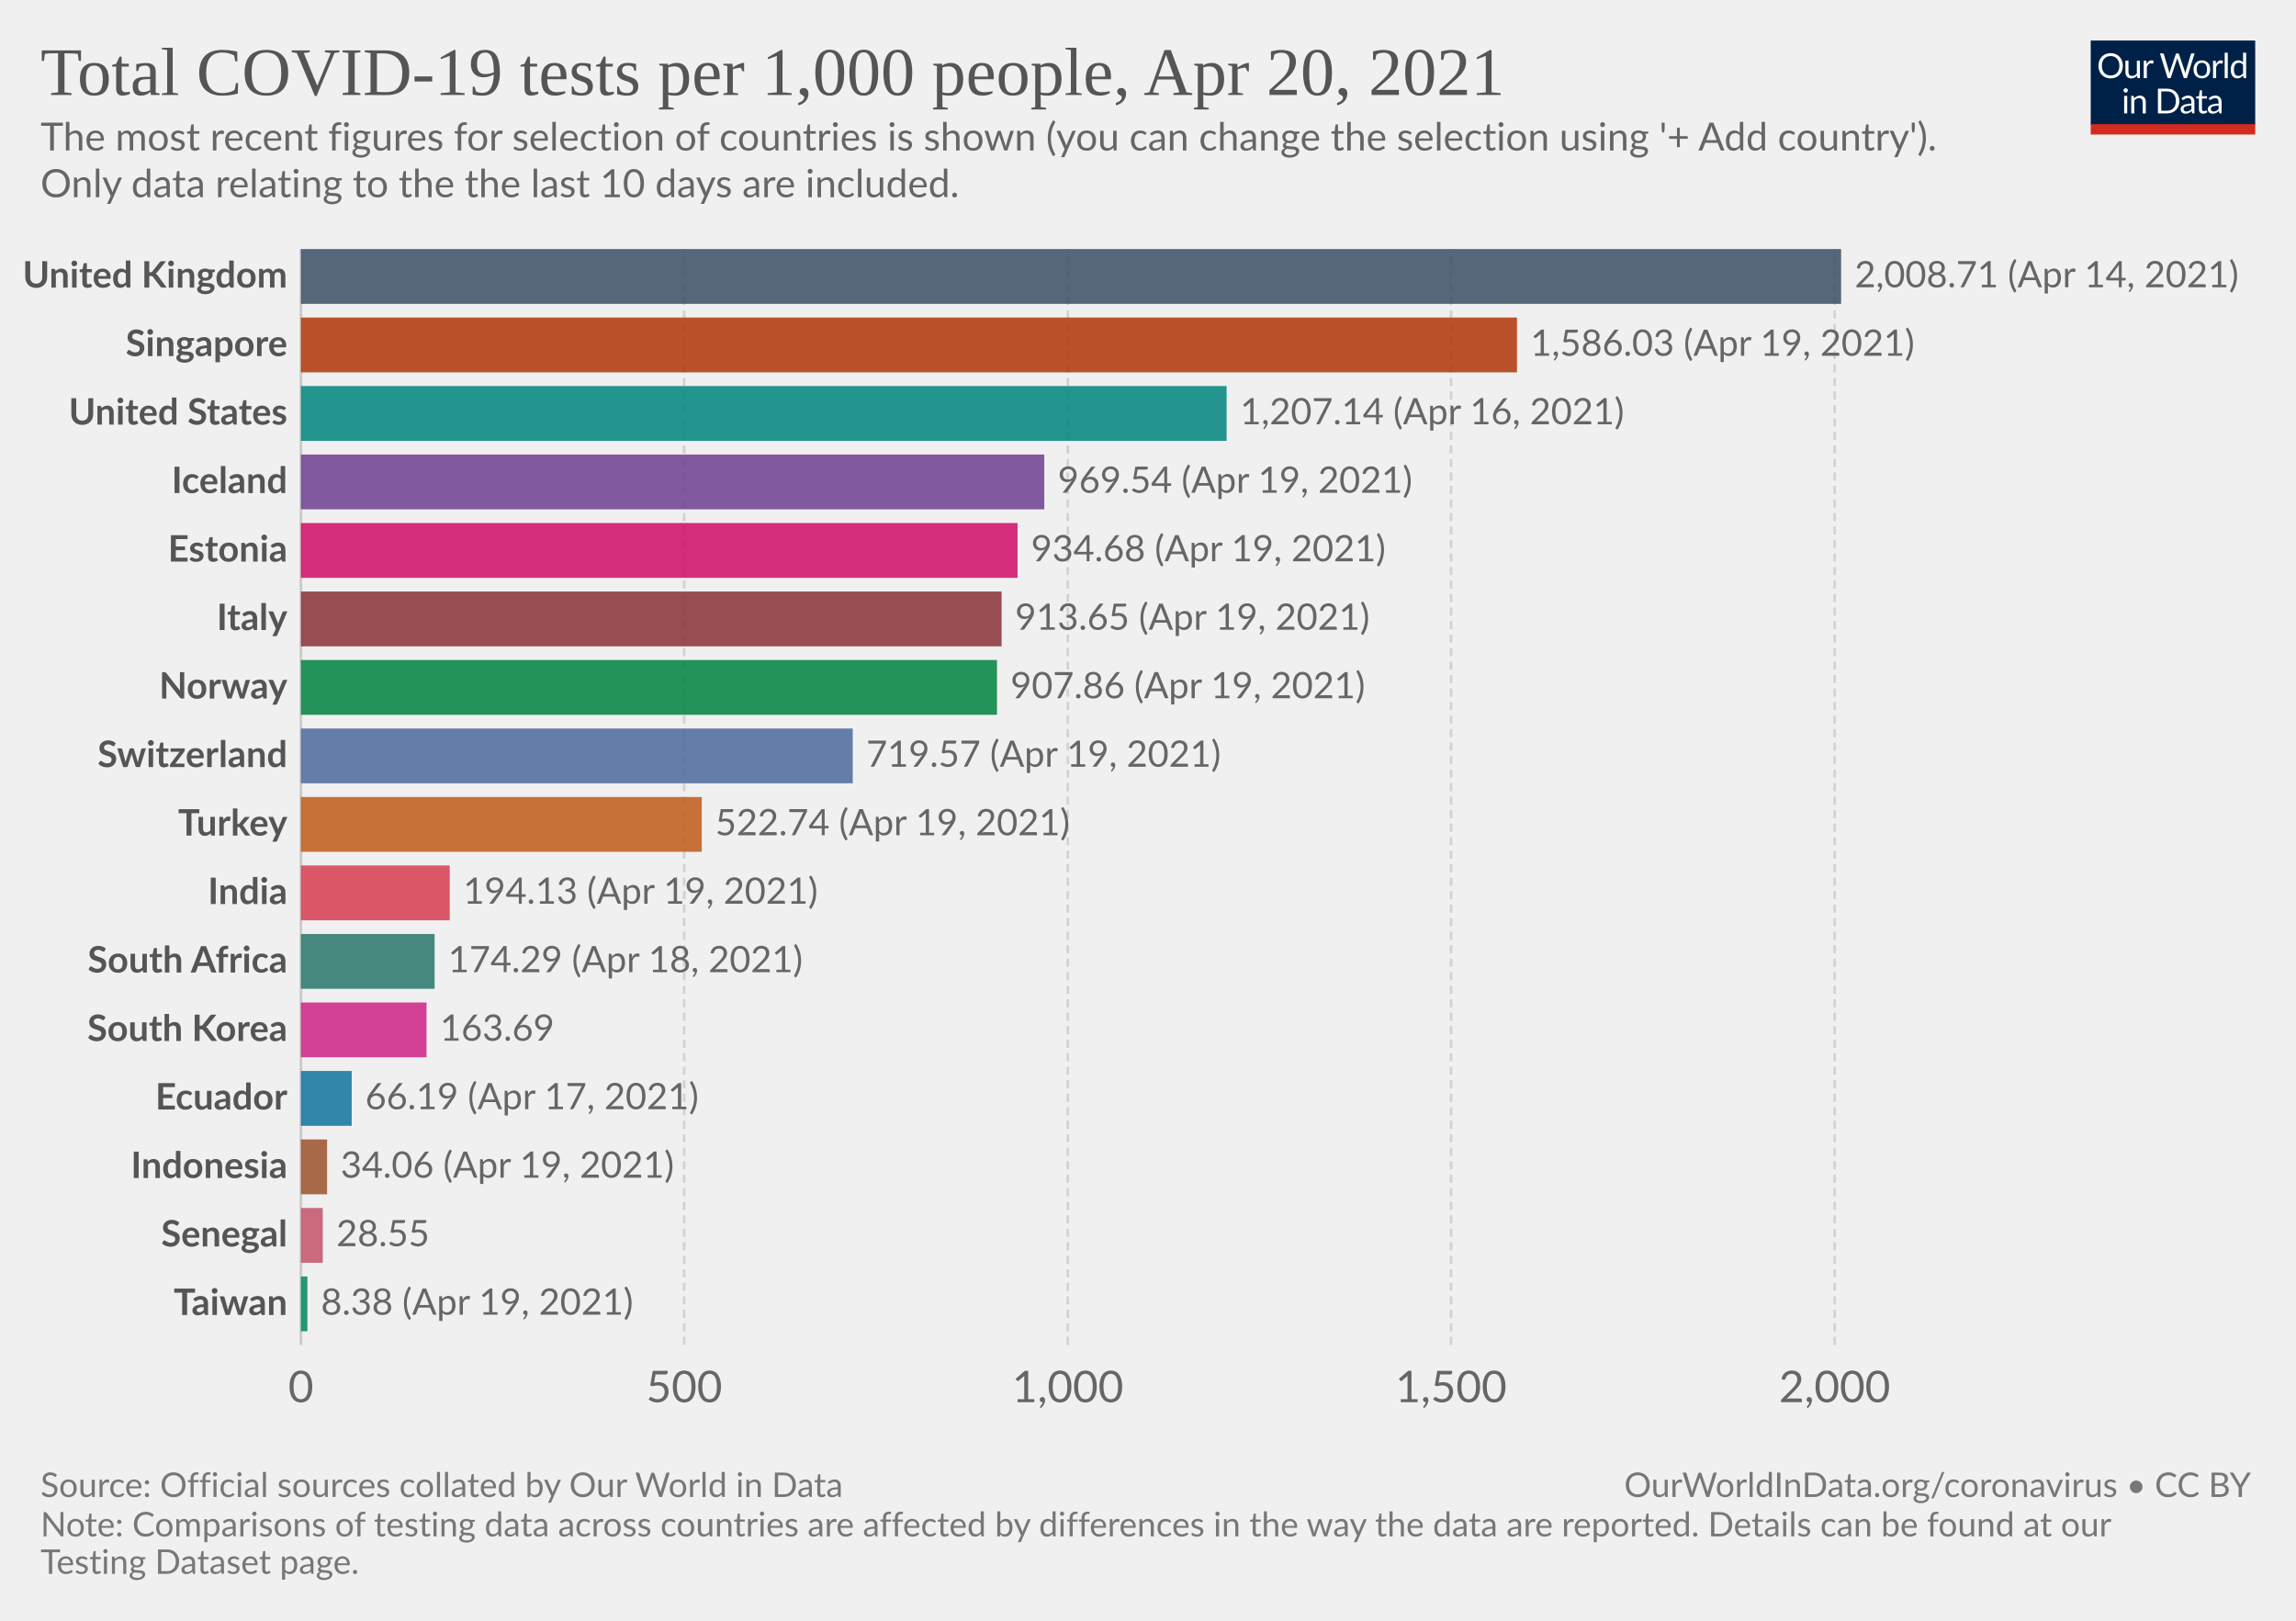
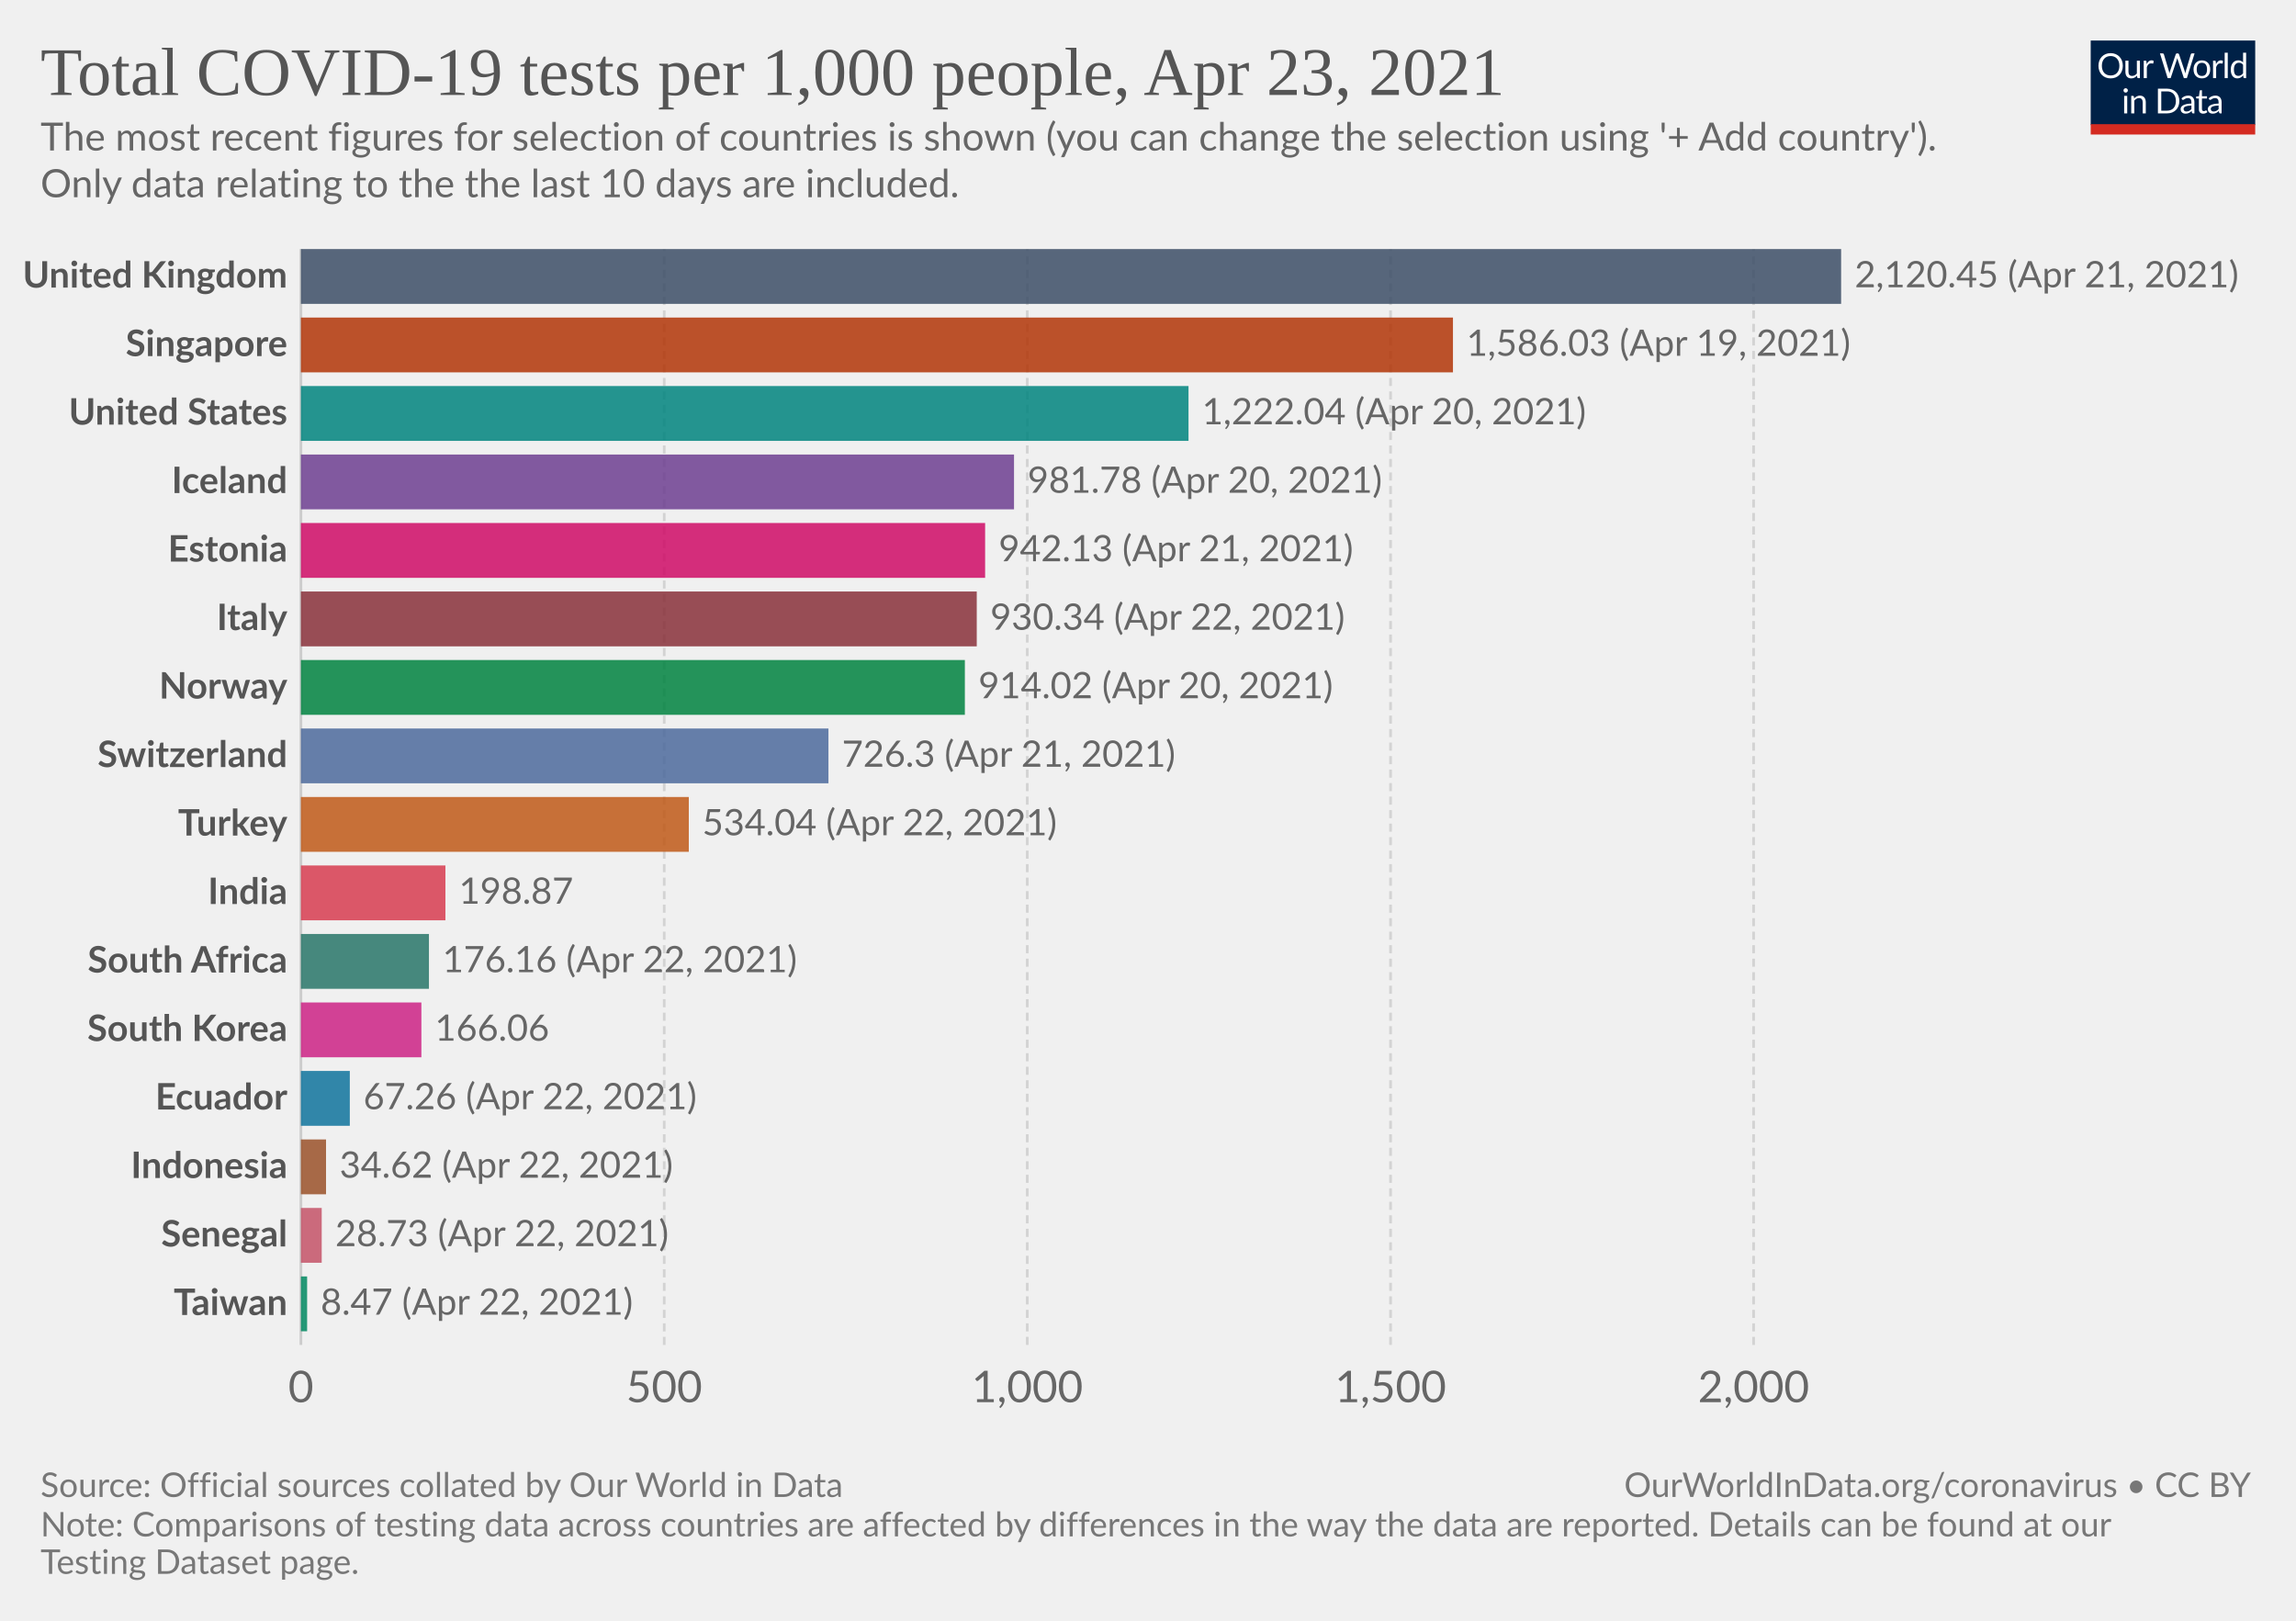
<svg xmlns="http://www.w3.org/2000/svg" version="1.1" style="background-color:#fff;-webkit-font-smoothing:antialiased" width="850" height="600" viewBox="0 0 850 600" font-family="Lato,'Helvetica Neue',Helvetica,Arial,sans-serif" font-size="18" text-rendering="optimizeLegibility">
  <g class="HeaderView">
    <g transform="matrix(.29 0 0 .29 774 15)">
      <svg className="owidLog" width="210" height="120" viewBox="0 0 210 120" fill="none">
        <g clip-path="url(#clip0)">
          <path d="M0 0h210v107.89H0V0z" fill="#002147" />
          <path d="M40.98 32.25c0 2.36-.38 4.53-1.12 6.51a14.26 14.26 0 01-8.1 8.4c-1.9.78-4.02 1.17-6.34 1.17a16.6 16.6 0 01-6.33-1.17 14.31 14.31 0 01-8.08-8.4 18.29 18.29 0 01-1.12-6.51c0-2.36.38-4.53 1.12-6.5.75-1.97 1.8-3.67 3.17-5.1a14.32 14.32 0 014.9-3.34c1.92-.8 4.03-1.19 6.34-1.19 2.32 0 4.43.4 6.34 1.19 1.92.8 3.56 1.9 4.93 3.34a14.87 14.87 0 013.17 5.1 18.1 18.1 0 011.12 6.5zm-4.38 0c0-1.94-.26-3.68-.8-5.22a10.91 10.91 0 00-2.24-3.89 9.68 9.68 0 00-3.52-2.46 11.95 11.95 0 00-4.62-.86c-1.68 0-3.21.28-4.6.86a9.88 9.88 0 00-3.54 2.46 10.91 10.91 0 00-2.24 3.9c-.53 1.53-.8 3.27-.8 5.2 0 1.94.27 3.68.8 5.22a11.17 11.17 0 002.24 3.9 10.01 10.01 0 003.55 2.44c1.38.56 2.9.83 4.6.83s3.24-.27 4.61-.83a9.8 9.8 0 003.52-2.44 11.17 11.17 0 002.25-3.9c.53-1.54.8-3.28.8-5.21zm26.22-6.54V48H60.5c-.56 0-.9-.27-1.05-.81l-.31-2.4a12.45 12.45 0 01-3.26 2.6c-1.2.64-2.58.96-4.13.96-1.22 0-2.3-.2-3.24-.6a6.52 6.52 0 01-2.33-1.7 7.37 7.37 0 01-1.43-2.67c-.3-1.04-.46-2.2-.46-3.45V25.7h3.91v14.22c0 1.68.38 2.99 1.15 3.91.77.93 1.96 1.39 3.54 1.39 1.16 0 2.24-.27 3.23-.82a10.42 10.42 0 002.8-2.28V25.7h3.91zm8.61 4.47a9.94 9.94 0 012.6-3.56 5.64 5.64 0 013.76-1.3c.47 0 .92.05 1.34.15.44.1.83.27 1.17.49l-.3 2.92c-.09.37-.3.55-.66.55-.2 0-.5-.04-.9-.13a6.21 6.21 0 00-3.24.18 4.23 4.23 0 00-1.47.92c-.42.4-.81.9-1.17 1.5-.33.58-.64 1.26-.92 2.02V48H67.7V25.71h2.25c.42 0 .72.08.88.25.16.16.27.44.33.83l.26 3.39zm61.16-13.7L122.75 48h-3.82l-7.99-24.05a21.95 21.95 0 01-.42-1.58 38.36 38.36 0 01-.44 1.58L102.05 48h-3.83L88.4 16.47h3.54c.38 0 .7.1.95.29.26.2.43.43.5.73l6.52 21.9.28 1.28.29 1.46.3-1.46.38-1.27 7.41-21.91c.1-.25.26-.48.51-.69.27-.22.58-.33.95-.33h1.23c.38 0 .69.1.92.29a1.77 1.77 0 01.53.73l7.4 21.9a28.4 28.4 0 01.68 2.62 29.52 29.52 0 01.52-2.61l6.54-21.91a1.31 1.31 0 01.48-.7c.27-.21.58-.32.95-.32h3.32zm9.35 8.88c1.63 0 3.1.27 4.4.82a9.43 9.43 0 015.46 5.94c.5 1.4.74 2.98.74 4.73 0 1.76-.25 3.34-.74 4.75a9.43 9.43 0 01-5.46 5.92c-1.3.52-2.77.79-4.4.79-1.64 0-3.12-.27-4.44-.8a9.42 9.42 0 01-3.35-2.3c-.92-1-1.63-2.2-2.13-3.61-.49-1.41-.73-3-.73-4.75s.24-3.33.73-4.73c.5-1.43 1.2-2.64 2.13-3.63a9.4 9.4 0 013.35-2.31c1.32-.55 2.8-.82 4.44-.82zm0 19.89c2.2 0 3.84-.73 4.93-2.2 1.08-1.48 1.63-3.54 1.63-6.18 0-2.66-.55-4.72-1.63-6.2-1.09-1.49-2.73-2.23-4.93-2.23-1.12 0-2.09.2-2.93.57a5.71 5.71 0 00-2.06 1.65 7.5 7.5 0 00-1.24 2.67c-.26 1.04-.4 2.22-.4 3.54 0 2.64.55 4.7 1.64 6.18 1.1 1.47 2.76 2.2 4.99 2.2zm17.97-15.07a9.94 9.94 0 012.6-3.56 5.64 5.64 0 013.76-1.3c.47 0 .91.05 1.34.15.44.1.83.27 1.16.49l-.28 2.92c-.09.37-.31.55-.66.55-.2 0-.5-.04-.9-.13a6.2 6.2 0 00-3.24.18 4.23 4.23 0 00-1.47.92c-.43.4-.82.9-1.17 1.5a13.1 13.1 0 00-.92 2.02V48h-3.94V25.71h2.24c.43 0 .72.08.88.25.17.16.28.44.33.83l.27 3.39zm15.04-14.59V48h-3.92V15.6h3.92zm19.55 15.43a6.22 6.22 0 00-2.38-2.05 6.7 6.7 0 00-2.86-.6c-2.07 0-3.66.75-4.77 2.23-1.12 1.48-1.68 3.6-1.68 6.33 0 1.46.13 2.7.38 3.74a7.29 7.29 0 001.1 2.56 4.35 4.35 0 001.78 1.45c.7.3 1.5.46 2.4.46 1.29 0 2.41-.3 3.36-.88a9.6 9.6 0 002.67-2.49V31.02zm3.91-15.43V48h-2.33c-.56 0-.9-.27-1.06-.81l-.35-2.71a12.13 12.13 0 01-3.25 2.77 8.28 8.28 0 01-4.23 1.06 7.31 7.31 0 01-6.14-2.9c-.73-.96-1.3-2.15-1.69-3.57a18.35 18.35 0 01.07-9.48 11.29 11.29 0 011.89-3.7 8.7 8.7 0 017.06-3.34 7.96 7.96 0 016.12 2.62V15.59h3.91zM46.61 70.71V93H42.7V70.71h3.91zm.84-7c0 .39-.08.75-.24 1.09a2.81 2.81 0 01-1.52 1.47 2.67 2.67 0 01-2.16 0 2.9 2.9 0 01-1.45-1.47 2.67 2.67 0 010-2.16c.15-.35.35-.65.6-.9.25-.27.53-.47.85-.62a2.67 2.67 0 012.16 0c.35.15.65.35.9.62.27.25.47.55.62.9.16.34.24.7.24 1.08zm7.97 10.24c.49-.54 1-1.04 1.54-1.48a9.85 9.85 0 013.66-1.84 8.96 8.96 0 015.43.35c.94.4 1.72.97 2.33 1.71a7.36 7.36 0 011.43 2.67c.32 1.04.49 2.19.49 3.45V93h-3.94V78.81c0-1.69-.4-3-1.17-3.92-.76-.93-1.93-1.4-3.5-1.4a6.6 6.6 0 00-3.25.83c-1 .56-1.92 1.31-2.77 2.27V93h-3.94V70.71h2.35c.56 0 .9.28 1.04.82l.3 2.42zm57.7 3.3c0 2.36-.37 4.5-1.11 6.44a14.3 14.3 0 01-3.17 4.98 14.1 14.1 0 01-4.93 3.2c-1.9.76-4.02 1.13-6.33 1.13H85.8V61.47h11.77c2.31 0 4.42.39 6.33 1.15a13.8 13.8 0 018.1 8.18 17.75 17.75 0 011.12 6.45zm-4.37 0c0-1.94-.26-3.67-.8-5.2a10.94 10.94 0 00-2.23-3.87 9.57 9.57 0 00-3.53-2.42 12.23 12.23 0 00-4.61-.83h-7.5v24.62h7.5c1.7 0 3.24-.28 4.61-.84a9.7 9.7 0 003.53-2.4 10.94 10.94 0 002.24-3.87c.53-1.53.8-3.26.8-5.2zm19.8 5.72c-1.8.06-3.34.2-4.62.44-1.26.22-2.3.51-3.1.88-.8.36-1.37.8-1.74 1.3-.35.5-.53 1.05-.53 1.67 0 .58.1 1.1.3 1.52a3 3 0 00.76 1.05c.34.27.73.46 1.17.6a6.13 6.13 0 001.45.17 7.28 7.28 0 003.5-.81 11.95 11.95 0 002.82-2.2v-4.62zm-12.65-9.11a12.73 12.73 0 013.98-2.66c1.43-.59 3-.88 4.73-.88 1.25 0 2.36.2 3.33.61a6.81 6.81 0 013.94 4.38c.33 1.04.5 2.19.5 3.43V93h-1.74a1.8 1.8 0 01-.88-.18c-.2-.13-.36-.38-.48-.74l-.44-2.12-1.72 1.46a9.48 9.48 0 01-3.74 1.7c-.69.15-1.46.23-2.3.23-.87 0-1.69-.12-2.45-.35a5.34 5.34 0 01-3.34-2.93 6.64 6.64 0 01-.49-2.64c0-.88.25-1.72.73-2.53a6.33 6.33 0 012.35-2.17c1.09-.63 2.5-1.15 4.25-1.54 1.75-.41 3.89-.65 6.42-.7v-1.75c0-1.73-.37-3.03-1.12-3.91-.75-.9-1.84-1.34-3.28-1.34-.97 0-1.78.12-2.44.37-.64.23-1.2.5-1.7.81l-1.23.82c-.33.23-.67.35-1 .35-.27 0-.5-.07-.69-.2a2.1 2.1 0 01-.48-.53l-.7-1.25zm27.67 19.5c-1.76 0-3.12-.5-4.07-1.48-.94-.98-1.41-2.4-1.41-4.25V74h-2.68a.9.9 0 01-.6-.2c-.16-.14-.24-.36-.24-.66v-1.56l3.65-.46.9-6.89a.9.9 0 01.29-.52.88.88 0 01.62-.22H142v7.67h6.44V74H142v13.38c0 .94.22 1.63.68 2.09.45.45 1.04.68 1.76.68a3.21 3.21 0 001.85-.53l.55-.35c.16-.12.3-.18.41-.18.2 0 .4.13.55.38l1.15 1.87a7.45 7.45 0 01-2.44 1.5 8.53 8.53 0 01-2.95.52zm19.68-10.4c-1.8.07-3.34.21-4.62.45-1.26.22-2.3.51-3.1.88-.8.36-1.37.8-1.74 1.3-.35.5-.53 1.05-.53 1.67 0 .58.1 1.1.3 1.52a2.9 2.9 0 00.76 1.05c.34.27.73.46 1.17.6a6.13 6.13 0 001.45.17 7.3 7.3 0 003.5-.81 12.04 12.04 0 002.82-2.2v-4.62zm-12.65-9.1a12.72 12.72 0 013.99-2.66c1.42-.59 3-.88 4.72-.88 1.25 0 2.36.2 3.33.61a6.81 6.81 0 013.94 4.38c.33 1.04.5 2.19.5 3.43V93h-1.74a1.8 1.8 0 01-.88-.18c-.2-.13-.36-.38-.48-.74l-.44-2.12-1.72 1.46a9.48 9.48 0 01-3.74 1.7c-.69.15-1.46.23-2.3.23-.87 0-1.69-.12-2.45-.35a5.33 5.33 0 01-3.34-2.93 6.62 6.62 0 01-.49-2.64c0-.88.25-1.72.73-2.53a6.33 6.33 0 012.35-2.17c1.09-.63 2.5-1.15 4.25-1.54a31.2 31.2 0 016.42-.7v-1.75c0-1.73-.37-3.03-1.12-3.91-.75-.9-1.84-1.34-3.28-1.34-.97 0-1.78.12-2.44.37-.64.23-1.2.5-1.7.81l-1.22.82c-.34.23-.68.35-1.02.35-.26 0-.49-.07-.68-.2a1.88 1.88 0 01-.48-.53l-.7-1.25zM40.98 32.25c0 2.36-.38 4.53-1.12 6.51a14.26 14.26 0 01-8.1 8.4c-1.9.78-4.02 1.17-6.34 1.17a16.6 16.6 0 01-6.33-1.17 14.31 14.31 0 01-8.08-8.4 18.29 18.29 0 01-1.12-6.51c0-2.36.38-4.53 1.12-6.5.75-1.97 1.8-3.67 3.17-5.1a14.32 14.32 0 014.9-3.34c1.92-.8 4.03-1.19 6.34-1.19 2.32 0 4.43.4 6.34 1.19 1.92.8 3.56 1.9 4.93 3.34a14.87 14.87 0 013.17 5.1 18.1 18.1 0 011.12 6.5zm-4.38 0c0-1.94-.26-3.68-.8-5.22a10.91 10.91 0 00-2.24-3.89 9.68 9.68 0 00-3.52-2.46 11.95 11.95 0 00-4.62-.86c-1.68 0-3.21.28-4.6.86a9.88 9.88 0 00-3.54 2.46 10.91 10.91 0 00-2.24 3.9c-.53 1.53-.8 3.27-.8 5.2 0 1.94.27 3.68.8 5.22a11.17 11.17 0 002.24 3.9 10.01 10.01 0 003.55 2.44c1.38.56 2.9.83 4.6.83s3.24-.27 4.61-.83a9.8 9.8 0 003.52-2.44 11.17 11.17 0 002.25-3.9c.53-1.54.8-3.28.8-5.21zm26.22-6.54V48H60.5c-.56 0-.9-.27-1.05-.81l-.31-2.4a12.45 12.45 0 01-3.26 2.6c-1.2.64-2.58.96-4.13.96-1.22 0-2.3-.2-3.24-.6a6.52 6.52 0 01-2.33-1.7 7.37 7.37 0 01-1.43-2.67c-.3-1.04-.46-2.2-.46-3.45V25.7h3.91v14.22c0 1.68.38 2.99 1.15 3.91.77.93 1.96 1.39 3.54 1.39 1.16 0 2.24-.27 3.23-.82a10.42 10.42 0 002.8-2.28V25.7h3.91zm8.61 4.47a9.94 9.94 0 012.6-3.56 5.64 5.64 0 013.76-1.3c.47 0 .92.05 1.34.15.44.1.83.27 1.17.49l-.3 2.92c-.09.37-.3.55-.66.55-.2 0-.5-.04-.9-.13a6.21 6.21 0 00-3.24.18 4.23 4.23 0 00-1.47.92c-.42.4-.81.9-1.17 1.5-.33.58-.64 1.26-.92 2.02V48H67.7V25.71h2.25c.42 0 .72.08.88.25.16.16.27.44.33.83l.26 3.39zm61.16-13.7L122.75 48h-3.82l-7.99-24.05a21.95 21.95 0 01-.42-1.58 38.36 38.36 0 01-.44 1.58L102.05 48h-3.83L88.4 16.47h3.54c.38 0 .7.1.95.29.26.2.43.43.5.73l6.52 21.9.28 1.28.29 1.46.3-1.46.38-1.27 7.41-21.91c.1-.25.26-.48.51-.69.27-.22.58-.33.95-.33h1.23c.38 0 .69.1.92.29a1.77 1.77 0 01.53.73l7.4 21.9a28.4 28.4 0 01.68 2.62 29.52 29.52 0 01.52-2.61l6.54-21.91a1.31 1.31 0 01.48-.7c.27-.21.58-.32.95-.32h3.32zm9.35 8.88c1.63 0 3.1.27 4.4.82a9.43 9.43 0 015.46 5.94c.5 1.4.74 2.98.74 4.73 0 1.76-.25 3.34-.74 4.75a9.43 9.43 0 01-5.46 5.92c-1.3.52-2.77.79-4.4.79-1.64 0-3.12-.27-4.44-.8a9.42 9.42 0 01-3.35-2.3c-.92-1-1.63-2.2-2.13-3.61-.49-1.41-.73-3-.73-4.75s.24-3.33.73-4.73c.5-1.43 1.2-2.64 2.13-3.63a9.4 9.4 0 013.35-2.31c1.32-.55 2.8-.82 4.44-.82zm0 19.89c2.2 0 3.84-.73 4.93-2.2 1.08-1.48 1.63-3.54 1.63-6.18 0-2.66-.55-4.72-1.63-6.2-1.09-1.49-2.73-2.23-4.93-2.23-1.12 0-2.09.2-2.93.57a5.71 5.71 0 00-2.06 1.65 7.5 7.5 0 00-1.24 2.67c-.26 1.04-.4 2.22-.4 3.54 0 2.64.55 4.7 1.64 6.18 1.1 1.47 2.76 2.2 4.99 2.2zm17.97-15.07a9.94 9.94 0 012.6-3.56 5.64 5.64 0 013.76-1.3c.47 0 .91.05 1.34.15.44.1.83.27 1.16.49l-.28 2.92c-.09.37-.31.55-.66.55-.2 0-.5-.04-.9-.13a6.2 6.2 0 00-3.24.18 4.23 4.23 0 00-1.47.92c-.43.4-.82.9-1.17 1.5a13.1 13.1 0 00-.92 2.02V48h-3.94V25.71h2.24c.43 0 .72.08.88.25.17.16.28.44.33.83l.27 3.39zm15.04-14.59V48h-3.92V15.6h3.92zm19.55 15.43a6.22 6.22 0 00-2.38-2.05 6.7 6.7 0 00-2.86-.6c-2.07 0-3.66.75-4.77 2.23-1.12 1.48-1.68 3.6-1.68 6.33 0 1.46.13 2.7.38 3.74a7.29 7.29 0 001.1 2.56 4.35 4.35 0 001.78 1.45c.7.3 1.5.46 2.4.46 1.29 0 2.41-.3 3.36-.88a9.6 9.6 0 002.67-2.49V31.02zm3.91-15.43V48h-2.33c-.56 0-.9-.27-1.06-.81l-.35-2.71a12.13 12.13 0 01-3.25 2.77 8.28 8.28 0 01-4.23 1.06 7.31 7.31 0 01-6.14-2.9c-.73-.96-1.3-2.15-1.69-3.57a18.35 18.35 0 01.07-9.48 11.29 11.29 0 011.89-3.7 8.7 8.7 0 017.06-3.34 7.96 7.96 0 016.12 2.62V15.59h3.91zM46.61 70.71V93H42.7V70.71h3.91zm.84-7c0 .39-.08.75-.24 1.09a2.81 2.81 0 01-1.52 1.47 2.67 2.67 0 01-2.16 0 2.9 2.9 0 01-1.45-1.47 2.67 2.67 0 010-2.16c.15-.35.35-.65.6-.9.25-.27.53-.47.85-.62a2.67 2.67 0 012.16 0c.35.15.65.35.9.62.27.25.47.55.62.9.16.34.24.7.24 1.08zm7.97 10.24c.49-.54 1-1.04 1.54-1.48a9.85 9.85 0 013.66-1.84 8.96 8.96 0 015.43.35c.94.4 1.72.97 2.33 1.71a7.36 7.36 0 011.43 2.67c.32 1.04.49 2.19.49 3.45V93h-3.94V78.81c0-1.69-.4-3-1.17-3.92-.76-.93-1.93-1.4-3.5-1.4a6.6 6.6 0 00-3.25.83c-1 .56-1.92 1.31-2.77 2.27V93h-3.94V70.71h2.35c.56 0 .9.28 1.04.82l.3 2.42zm57.7 3.3c0 2.36-.37 4.5-1.11 6.44a14.3 14.3 0 01-3.17 4.98 14.1 14.1 0 01-4.93 3.2c-1.9.76-4.02 1.13-6.33 1.13H85.8V61.47h11.77c2.31 0 4.42.39 6.33 1.15a13.8 13.8 0 018.1 8.18 17.75 17.75 0 011.12 6.45zm-4.37 0c0-1.94-.26-3.67-.8-5.2a10.94 10.94 0 00-2.23-3.87 9.57 9.57 0 00-3.53-2.42 12.23 12.23 0 00-4.61-.83h-7.5v24.62h7.5c1.7 0 3.24-.28 4.61-.84a9.7 9.7 0 003.53-2.4 10.94 10.94 0 002.24-3.87c.53-1.53.8-3.26.8-5.2zm19.8 5.72c-1.8.06-3.34.2-4.62.44-1.26.22-2.3.51-3.1.88-.8.36-1.37.8-1.74 1.3-.35.5-.53 1.05-.53 1.67 0 .58.1 1.1.3 1.52a3 3 0 00.76 1.05c.34.27.73.46 1.17.6a6.13 6.13 0 001.45.17 7.28 7.28 0 003.5-.81 11.95 11.95 0 002.82-2.2v-4.62zm-12.65-9.11a12.73 12.73 0 013.98-2.66c1.43-.59 3-.88 4.73-.88 1.25 0 2.36.2 3.33.61a6.81 6.81 0 013.94 4.38c.33 1.04.5 2.19.5 3.43V93h-1.74a1.8 1.8 0 01-.88-.18c-.2-.13-.36-.38-.48-.74l-.44-2.12-1.72 1.46a9.48 9.48 0 01-3.74 1.7c-.69.15-1.46.23-2.3.23-.87 0-1.69-.12-2.45-.35a5.34 5.34 0 01-3.34-2.93 6.64 6.64 0 01-.49-2.64c0-.88.25-1.72.73-2.53a6.33 6.33 0 012.35-2.17c1.09-.63 2.5-1.15 4.25-1.54 1.75-.41 3.89-.65 6.42-.7v-1.75c0-1.73-.37-3.03-1.12-3.91-.75-.9-1.84-1.34-3.28-1.34-.97 0-1.78.12-2.44.37-.64.23-1.2.5-1.7.81l-1.23.82c-.33.23-.67.35-1 .35-.27 0-.5-.07-.69-.2a2.1 2.1 0 01-.48-.53l-.7-1.25zm27.67 19.5c-1.76 0-3.12-.5-4.07-1.48-.94-.98-1.41-2.4-1.41-4.25V74h-2.68a.9.9 0 01-.6-.2c-.16-.14-.24-.36-.24-.66v-1.56l3.65-.46.9-6.89a.9.9 0 01.29-.52.88.88 0 01.62-.22H142v7.67h6.44V74H142v13.38c0 .94.22 1.63.68 2.09.45.45 1.04.68 1.76.68a3.21 3.21 0 001.85-.53l.55-.35c.16-.12.3-.18.41-.18.2 0 .4.13.55.38l1.15 1.87a7.45 7.45 0 01-2.44 1.5 8.53 8.53 0 01-2.95.52zm19.68-10.4c-1.8.07-3.34.21-4.62.45-1.26.22-2.3.51-3.1.88-.8.36-1.37.8-1.74 1.3-.35.5-.53 1.05-.53 1.67 0 .58.1 1.1.3 1.52a2.9 2.9 0 00.76 1.05c.34.27.73.46 1.17.6a6.13 6.13 0 001.45.17 7.3 7.3 0 003.5-.81 12.04 12.04 0 002.82-2.2v-4.62zm-12.65-9.1a12.72 12.72 0 013.99-2.66c1.42-.59 3-.88 4.72-.88 1.25 0 2.36.2 3.33.61a6.81 6.81 0 013.94 4.38c.33 1.04.5 2.19.5 3.43V93h-1.74a1.8 1.8 0 01-.88-.18c-.2-.13-.36-.38-.48-.74l-.44-2.12-1.72 1.46a9.48 9.48 0 01-3.74 1.7c-.69.15-1.46.23-2.3.23-.87 0-1.69-.12-2.45-.35a5.33 5.33 0 01-3.34-2.93 6.62 6.62 0 01-.49-2.64c0-.88.25-1.72.73-2.53a6.33 6.33 0 012.35-2.17c1.09-.63 2.5-1.15 4.25-1.54a31.2 31.2 0 016.42-.7v-1.75c0-1.73-.37-3.03-1.12-3.91-.75-.9-1.84-1.34-3.28-1.34-.97 0-1.78.12-2.44.37-.64.23-1.2.5-1.7.81l-1.22.82c-.34.23-.68.35-1.02.35-.26 0-.49-.07-.68-.2a1.88 1.88 0 01-.48-.53l-.7-1.25zM40.98 32.25c0 2.36-.38 4.53-1.12 6.51a14.26 14.26 0 01-8.1 8.4c-1.9.78-4.02 1.17-6.34 1.17a16.6 16.6 0 01-6.33-1.17 14.31 14.31 0 01-8.08-8.4 18.29 18.29 0 01-1.12-6.51c0-2.36.38-4.53 1.12-6.5.75-1.97 1.8-3.67 3.17-5.1a14.32 14.32 0 014.9-3.34c1.92-.8 4.03-1.19 6.34-1.19 2.32 0 4.43.4 6.34 1.19 1.92.8 3.56 1.9 4.93 3.34a14.87 14.87 0 013.17 5.1 18.1 18.1 0 011.12 6.5zm-4.38 0c0-1.94-.26-3.68-.8-5.22a10.91 10.91 0 00-2.24-3.89 9.68 9.68 0 00-3.52-2.46 11.95 11.95 0 00-4.62-.86c-1.68 0-3.21.28-4.6.86a9.88 9.88 0 00-3.54 2.46 10.91 10.91 0 00-2.24 3.9c-.53 1.53-.8 3.27-.8 5.2 0 1.94.27 3.68.8 5.22a11.17 11.17 0 002.24 3.9 10.01 10.01 0 003.55 2.44c1.38.56 2.9.83 4.6.83s3.24-.27 4.61-.83a9.8 9.8 0 003.52-2.44 11.17 11.17 0 002.25-3.9c.53-1.54.8-3.28.8-5.21zm26.22-6.54V48H60.5c-.56 0-.9-.27-1.05-.81l-.31-2.4a12.45 12.45 0 01-3.26 2.6c-1.2.64-2.58.96-4.13.96-1.22 0-2.3-.2-3.24-.6a6.52 6.52 0 01-2.33-1.7 7.37 7.37 0 01-1.43-2.67c-.3-1.04-.46-2.2-.46-3.45V25.7h3.91v14.22c0 1.68.38 2.99 1.15 3.91.77.93 1.96 1.39 3.54 1.39 1.16 0 2.24-.27 3.23-.82a10.42 10.42 0 002.8-2.28V25.7h3.91zm8.61 4.47a9.94 9.94 0 012.6-3.56 5.64 5.64 0 013.76-1.3c.47 0 .92.05 1.34.15.44.1.83.27 1.17.49l-.3 2.92c-.09.37-.3.55-.66.55-.2 0-.5-.04-.9-.13a6.21 6.21 0 00-3.24.18 4.23 4.23 0 00-1.47.92c-.42.4-.81.9-1.17 1.5-.33.58-.64 1.26-.92 2.02V48H67.7V25.71h2.25c.42 0 .72.08.88.25.16.16.27.44.33.83l.26 3.39zm61.16-13.7L122.75 48h-3.82l-7.99-24.05a21.95 21.95 0 01-.42-1.58 38.36 38.36 0 01-.44 1.58L102.05 48h-3.83L88.4 16.47h3.54c.38 0 .7.1.95.29.26.2.43.43.5.73l6.52 21.9.28 1.28.29 1.46.3-1.46.38-1.27 7.41-21.91c.1-.25.26-.48.51-.69.27-.22.58-.33.95-.33h1.23c.38 0 .69.1.92.29a1.77 1.77 0 01.53.73l7.4 21.9a28.4 28.4 0 01.68 2.62 29.52 29.52 0 01.52-2.61l6.54-21.91a1.31 1.31 0 01.48-.7c.27-.21.58-.32.95-.32h3.32zm9.35 8.88c1.63 0 3.1.27 4.4.82a9.43 9.43 0 015.46 5.94c.5 1.4.74 2.98.74 4.73 0 1.76-.25 3.34-.74 4.75a9.43 9.43 0 01-5.46 5.92c-1.3.52-2.77.79-4.4.79-1.64 0-3.12-.27-4.44-.8a9.42 9.42 0 01-3.35-2.3c-.92-1-1.63-2.2-2.13-3.61-.49-1.41-.73-3-.73-4.75s.24-3.33.73-4.73c.5-1.43 1.2-2.64 2.13-3.63a9.4 9.4 0 013.35-2.31c1.32-.55 2.8-.82 4.44-.82zm0 19.89c2.2 0 3.84-.73 4.93-2.2 1.08-1.48 1.63-3.54 1.63-6.18 0-2.66-.55-4.72-1.63-6.2-1.09-1.49-2.73-2.23-4.93-2.23-1.12 0-2.09.2-2.93.57a5.71 5.71 0 00-2.06 1.65 7.5 7.5 0 00-1.24 2.67c-.26 1.04-.4 2.22-.4 3.54 0 2.64.55 4.7 1.64 6.18 1.1 1.47 2.76 2.2 4.99 2.2zm17.97-15.07a9.94 9.94 0 012.6-3.56 5.64 5.64 0 013.76-1.3c.47 0 .91.05 1.34.15.44.1.83.27 1.16.49l-.28 2.92c-.09.37-.31.55-.66.55-.2 0-.5-.04-.9-.13a6.2 6.2 0 00-3.24.18 4.23 4.23 0 00-1.47.92c-.43.4-.82.9-1.17 1.5a13.1 13.1 0 00-.92 2.02V48h-3.94V25.71h2.24c.43 0 .72.08.88.25.17.16.28.44.33.83l.27 3.39zm15.04-14.59V48h-3.92V15.6h3.92zm19.55 15.43a6.22 6.22 0 00-2.38-2.05 6.7 6.7 0 00-2.86-.6c-2.07 0-3.66.75-4.77 2.23-1.12 1.48-1.68 3.6-1.68 6.33 0 1.46.13 2.7.38 3.74a7.29 7.29 0 001.1 2.56 4.35 4.35 0 001.78 1.45c.7.3 1.5.46 2.4.46 1.29 0 2.41-.3 3.36-.88a9.6 9.6 0 002.67-2.49V31.02zm3.91-15.43V48h-2.33c-.56 0-.9-.27-1.06-.81l-.35-2.71a12.13 12.13 0 01-3.25 2.77 8.28 8.28 0 01-4.23 1.06 7.31 7.31 0 01-6.14-2.9c-.73-.96-1.3-2.15-1.69-3.57a18.35 18.35 0 01.07-9.48 11.29 11.29 0 011.89-3.7 8.7 8.7 0 017.06-3.34 7.96 7.96 0 016.12 2.62V15.59h3.91zM46.61 70.71V93H42.7V70.71h3.91zm.84-7c0 .39-.08.75-.24 1.09a2.81 2.81 0 01-1.52 1.47 2.67 2.67 0 01-2.16 0 2.9 2.9 0 01-1.45-1.47 2.67 2.67 0 010-2.16c.15-.35.35-.65.6-.9.25-.27.53-.47.85-.62a2.67 2.67 0 012.16 0c.35.15.65.35.9.62.27.25.47.55.62.9.16.34.24.7.24 1.08zm7.97 10.24c.49-.54 1-1.04 1.54-1.48a9.85 9.85 0 013.66-1.84 8.96 8.96 0 015.43.35c.94.4 1.72.97 2.33 1.71a7.36 7.36 0 011.43 2.67c.32 1.04.49 2.19.49 3.45V93h-3.94V78.81c0-1.69-.4-3-1.17-3.92-.76-.93-1.93-1.4-3.5-1.4a6.6 6.6 0 00-3.25.83c-1 .56-1.92 1.31-2.77 2.27V93h-3.94V70.71h2.35c.56 0 .9.28 1.04.82l.3 2.42zm57.7 3.3c0 2.36-.37 4.5-1.11 6.44a14.3 14.3 0 01-3.17 4.98 14.1 14.1 0 01-4.93 3.2c-1.9.76-4.02 1.13-6.33 1.13H85.8V61.47h11.77c2.31 0 4.42.39 6.33 1.15a13.8 13.8 0 018.1 8.18 17.75 17.75 0 011.12 6.45zm-4.37 0c0-1.94-.26-3.67-.8-5.2a10.94 10.94 0 00-2.23-3.87 9.57 9.57 0 00-3.53-2.42 12.23 12.23 0 00-4.61-.83h-7.5v24.62h7.5c1.7 0 3.24-.28 4.61-.84a9.7 9.7 0 003.53-2.4 10.94 10.94 0 002.24-3.87c.53-1.53.8-3.26.8-5.2zm19.8 5.72c-1.8.06-3.34.2-4.62.44-1.26.22-2.3.51-3.1.88-.8.36-1.37.8-1.74 1.3-.35.5-.53 1.05-.53 1.67 0 .58.1 1.1.3 1.52a3 3 0 00.76 1.05c.34.27.73.46 1.17.6a6.13 6.13 0 001.45.17 7.28 7.28 0 003.5-.81 11.95 11.95 0 002.82-2.2v-4.62zm-12.65-9.11a12.73 12.73 0 013.98-2.66c1.43-.59 3-.88 4.73-.88 1.25 0 2.36.2 3.33.61a6.81 6.81 0 013.94 4.38c.33 1.04.5 2.19.5 3.43V93h-1.74a1.8 1.8 0 01-.88-.18c-.2-.13-.36-.38-.48-.74l-.44-2.12-1.72 1.46a9.48 9.48 0 01-3.74 1.7c-.69.15-1.46.23-2.3.23-.87 0-1.69-.12-2.45-.35a5.34 5.34 0 01-3.34-2.93 6.64 6.64 0 01-.49-2.64c0-.88.25-1.72.73-2.53a6.33 6.33 0 012.35-2.17c1.09-.63 2.5-1.15 4.25-1.54 1.75-.41 3.89-.65 6.42-.7v-1.75c0-1.73-.37-3.03-1.12-3.91-.75-.9-1.84-1.34-3.28-1.34-.97 0-1.78.12-2.44.37-.64.23-1.2.5-1.7.81l-1.23.82c-.33.23-.67.35-1 .35-.27 0-.5-.07-.69-.2a2.1 2.1 0 01-.48-.53l-.7-1.25zm27.67 19.5c-1.76 0-3.12-.5-4.07-1.48-.94-.98-1.41-2.4-1.41-4.25V74h-2.68a.9.9 0 01-.6-.2c-.16-.14-.24-.36-.24-.66v-1.56l3.65-.46.9-6.89a.9.9 0 01.29-.52.88.88 0 01.62-.22H142v7.67h6.44V74H142v13.38c0 .94.22 1.63.68 2.09.45.45 1.04.68 1.76.68a3.21 3.21 0 001.85-.53l.55-.35c.16-.12.3-.18.41-.18.2 0 .4.13.55.38l1.15 1.87a7.45 7.45 0 01-2.44 1.5 8.53 8.53 0 01-2.95.52zm19.68-10.4c-1.8.07-3.34.21-4.62.45-1.26.22-2.3.51-3.1.88-.8.36-1.37.8-1.74 1.3-.35.5-.53 1.05-.53 1.67 0 .58.1 1.1.3 1.52a2.9 2.9 0 00.76 1.05c.34.27.73.46 1.17.6a6.13 6.13 0 001.45.17 7.3 7.3 0 003.5-.81 12.04 12.04 0 002.82-2.2v-4.62zm-12.65-9.1a12.72 12.72 0 013.99-2.66c1.42-.59 3-.88 4.72-.88 1.25 0 2.36.2 3.33.61a6.81 6.81 0 013.94 4.38c.33 1.04.5 2.19.5 3.43V93h-1.74a1.8 1.8 0 01-.88-.18c-.2-.13-.36-.38-.48-.74l-.44-2.12-1.72 1.46a9.48 9.48 0 01-3.74 1.7c-.69.15-1.46.23-2.3.23-.87 0-1.69-.12-2.45-.35a5.33 5.33 0 01-3.34-2.93 6.62 6.62 0 01-.49-2.64c0-.88.25-1.72.73-2.53a6.33 6.33 0 012.35-2.17c1.09-.63 2.5-1.15 4.25-1.54a31.2 31.2 0 016.42-.7v-1.75c0-1.73-.37-3.03-1.12-3.91-.75-.9-1.84-1.34-3.28-1.34-.97 0-1.78.12-2.44.37-.64.23-1.2.5-1.7.81l-1.22.82c-.34.23-.68.35-1.02.35-.26 0-.49-.07-.68-.2a1.88 1.88 0 01-.48-.53l-.7-1.25z" fill="#fff" />
          <path fill="#D42B21" d="M0 106.79h210V120H0z" />
        </g>
        <defs>
          <clipPath id="clip0">
            <path fill="#fff" d="M0 0h210v120H0z" />
          </clipPath>
        </defs>
      </svg>
    </g>
    <a href="https://ourworldindata.org/grapher/full-list-cumulative-total-tests-per-thousand-bar-chart" target="_blank" rel="noopener" font-family="&quot;Playfair Display&quot;,Georgia,&quot;Times New Roman&quot;,serif">
      <text font-size="25.2" x="15" y="35.2" fill="#555">
-         <tspan x="15" y="35.16">Total COVID-19 tests per 1,000 people, Apr 20, 2021</tspan>
+         <tspan x="15" y="35.16">Total COVID-19 tests per 1,000 people, Apr 23, 2021</tspan>
      </text>
    </a>
    <text font-size="14.4" x="15" y="55.7" fill="#666">
      <tspan x="15" y="55.72">The most recent figures for selection of countries is shown (you can change the selection using '+ Add country').</tspan>
      <tspan x="15" y="73"> Only data relating to the the last 10 days are included.</tspan>
    </text>
  </g>
  <g class="DiscreteBarChart">
    <g class="HorizontalAxis" fill="#666" text-anchor="middle" font-size="16.2">
      <text x="111.4" y="519.1">0</text>
-       <text x="253.3" y="519.1">500</text>
-       <text x="395.3" y="519.1">1,000</text>
-       <text x="537.2" y="519.1">1,500</text>
-       <text x="679.2" y="519.1">2,000</text>
+       <text x="245.9" y="519.1">500</text>
+       <text x="380.3" y="519.1">1,000</text>
+       <text x="514.8" y="519.1">1,500</text>
+       <text x="649.2" y="519.1">2,000</text>
    </g>
    <g class="AxisGridLines verticalLines">
      <path stroke="#ccc" d="M111.4 497.9V92.2" />
-       <path stroke="#d3d3d3" stroke-dasharray="3,2" d="M253.3 497.9V92.2M395.3 497.9V92.2M537.2 497.9V92.2M679.2 497.9V92.2" />
+       <path stroke="#d3d3d3" stroke-dasharray="3,2" d="M245.9 497.9V92.2M380.3 497.9V92.2M514.8 497.9V92.2M649.2 497.9V92.2" />
    </g>
    <g class="bar" style="transition:transform 200ms ease">
      <text x="0" y="0" transform="translate(106.4 102.34)" fill="#555" dominant-baseline="middle" text-anchor="end" font-size="13.5" font-weight="700">United Kingdom</text>
      <path fill="#3C4E66" opacity=".85" style="transition:height 200ms ease" d="M111.4 92.2h570.2v20.29H111.4z" />
-       <text x="0" y="0" transform="translate(686.6 102.34)" fill="#666" dominant-baseline="middle" text-anchor="start" font-size="13.5" font-weight="400">2,008.71 (Apr 14, 2021)</text>
+       <text x="0" y="0" transform="translate(686.6 102.34)" fill="#666" dominant-baseline="middle" text-anchor="start" font-size="13.5" font-weight="400">2,120.45 (Apr 21, 2021)</text>
    </g>
    <g class="bar" style="transition:transform 200ms ease">
      <text x="0" y="0" transform="translate(106.4 127.7)" fill="#555" dominant-baseline="middle" text-anchor="end" font-size="13.5" font-weight="700">Singapore</text>
-       <path fill="#B13507" opacity=".85" style="transition:height 200ms ease" d="M111.4 117.56h450.2v20.29H111.4z" />
-       <text x="0" y="0" transform="translate(566.6 127.7)" fill="#666" dominant-baseline="middle" text-anchor="start" font-size="13.5" font-weight="400">1,586.03 (Apr 19, 2021)</text>
+       <path fill="#B13507" opacity=".85" style="transition:height 200ms ease" d="M111.4 117.56h426.5v20.29H111.4z" />
+       <text x="0" y="0" transform="translate(542.9 127.7)" fill="#666" dominant-baseline="middle" text-anchor="start" font-size="13.5" font-weight="400">1,586.03 (Apr 19, 2021)</text>
    </g>
    <g class="bar" style="transition:transform 200ms ease">
      <text x="0" y="0" transform="translate(106.4 153.06)" fill="#555" dominant-baseline="middle" text-anchor="end" font-size="13.5" font-weight="700">United States</text>
-       <path fill="#00847E" opacity=".85" style="transition:height 200ms ease" d="M111.4 142.91h342.7v20.3H111.4z" />
-       <text x="0" y="0" transform="translate(459.1 153.06)" fill="#666" dominant-baseline="middle" text-anchor="start" font-size="13.5" font-weight="400">1,207.14 (Apr 16, 2021)</text>
+       <path fill="#00847E" opacity=".85" style="transition:height 200ms ease" d="M111.4 142.91H440v20.3H111.4z" />
+       <text x="0" y="0" transform="translate(445 153.06)" fill="#666" dominant-baseline="middle" text-anchor="start" font-size="13.5" font-weight="400">1,222.04 (Apr 20, 2021)</text>
    </g>
    <g class="bar" style="transition:transform 200ms ease">
      <text x="0" y="0" transform="translate(106.4 178.41)" fill="#555" dominant-baseline="middle" text-anchor="end" font-size="13.5" font-weight="700">Iceland</text>
-       <path fill="#6D3E91" opacity=".85" style="transition:height 200ms ease" d="M111.4 168.27h275.2v20.29H111.4z" />
-       <text x="0" y="0" transform="translate(391.6 178.41)" fill="#666" dominant-baseline="middle" text-anchor="start" font-size="13.5" font-weight="400">969.54 (Apr 19, 2021)</text>
+       <path fill="#6D3E91" opacity=".85" style="transition:height 200ms ease" d="M111.4 168.27h264v20.29h-264z" />
+       <text x="0" y="0" transform="translate(380.4 178.41)" fill="#666" dominant-baseline="middle" text-anchor="start" font-size="13.5" font-weight="400">981.78 (Apr 20, 2021)</text>
    </g>
    <g class="bar" style="transition:transform 200ms ease">
      <text x="0" y="0" transform="translate(106.4 203.77)" fill="#555" dominant-baseline="middle" text-anchor="end" font-size="13.5" font-weight="700">Estonia</text>
-       <path fill="#CF0A66" opacity=".85" style="transition:height 200ms ease" d="M111.4 193.62h265.3v20.3H111.4z" />
-       <text x="0" y="0" transform="translate(381.7 203.77)" fill="#666" dominant-baseline="middle" text-anchor="start" font-size="13.5" font-weight="400">934.68 (Apr 19, 2021)</text>
+       <path fill="#CF0A66" opacity=".85" style="transition:height 200ms ease" d="M111.4 193.62h253.3v20.3H111.4z" />
+       <text x="0" y="0" transform="translate(369.7 203.77)" fill="#666" dominant-baseline="middle" text-anchor="start" font-size="13.5" font-weight="400">942.13 (Apr 21, 2021)</text>
    </g>
    <g class="bar" style="transition:transform 200ms ease">
      <text x="0" y="0" transform="translate(106.4 229.12)" fill="#555" dominant-baseline="middle" text-anchor="end" font-size="13.5" font-weight="700">Italy</text>
-       <path fill="#883039" opacity=".85" style="transition:height 200ms ease" d="M111.4 218.98h259.4v20.3H111.4z" />
-       <text x="0" y="0" transform="translate(375.8 229.12)" fill="#666" dominant-baseline="middle" text-anchor="start" font-size="13.5" font-weight="400">913.65 (Apr 19, 2021)</text>
+       <path fill="#883039" opacity=".85" style="transition:height 200ms ease" d="M111.4 218.98h250.2v20.3H111.4z" />
+       <text x="0" y="0" transform="translate(366.6 229.12)" fill="#666" dominant-baseline="middle" text-anchor="start" font-size="13.5" font-weight="400">930.34 (Apr 22, 2021)</text>
    </g>
    <g class="bar" style="transition:transform 200ms ease">
      <text x="0" y="0" transform="translate(106.4 254.48)" fill="#555" dominant-baseline="middle" text-anchor="end" font-size="13.5" font-weight="700">Norway</text>
-       <path fill="#00823F" opacity=".85" style="transition:height 200ms ease" d="M111.4 244.34h257.7v20.29H111.4z" />
-       <text x="0" y="0" transform="translate(374.1 254.48)" fill="#666" dominant-baseline="middle" text-anchor="start" font-size="13.5" font-weight="400">907.86 (Apr 19, 2021)</text>
+       <path fill="#00823F" opacity=".85" style="transition:height 200ms ease" d="M111.4 244.34h245.8v20.29H111.4z" />
+       <text x="0" y="0" transform="translate(362.2 254.48)" fill="#666" dominant-baseline="middle" text-anchor="start" font-size="13.5" font-weight="400">914.02 (Apr 20, 2021)</text>
    </g>
    <g class="bar" style="transition:transform 200ms ease">
      <text x="0" y="0" transform="translate(106.4 279.84)" fill="#555" dominant-baseline="middle" text-anchor="end" font-size="13.5" font-weight="700">Switzerland</text>
-       <path fill="#4C6A9C" opacity=".85" style="transition:height 200ms ease" d="M111.4 269.7h204.3v20.28H111.4z" />
-       <text x="0" y="0" transform="translate(320.7 279.84)" fill="#666" dominant-baseline="middle" text-anchor="start" font-size="13.5" font-weight="400">719.57 (Apr 19, 2021)</text>
+       <path fill="#4C6A9C" opacity=".85" style="transition:height 200ms ease" d="M111.4 269.7h195.3v20.28H111.4z" />
+       <text x="0" y="0" transform="translate(311.7 279.84)" fill="#666" dominant-baseline="middle" text-anchor="start" font-size="13.5" font-weight="400">726.3 (Apr 21, 2021)</text>
    </g>
    <g class="bar" style="transition:transform 200ms ease">
      <text x="0" y="0" transform="translate(106.4 305.2)" fill="#555" dominant-baseline="middle" text-anchor="end" font-size="13.5" font-weight="700">Turkey</text>
-       <path fill="#C05917" opacity=".85" style="transition:height 200ms ease" d="M111.4 295.05h148.4v20.29H111.4z" />
-       <text x="0" y="0" transform="translate(264.8 305.2)" fill="#666" dominant-baseline="middle" text-anchor="start" font-size="13.5" font-weight="400">522.74 (Apr 19, 2021)</text>
+       <path fill="#C05917" opacity=".85" style="transition:height 200ms ease" d="M111.4 295.05H255v20.29H111.4z" />
+       <text x="0" y="0" transform="translate(260 305.2)" fill="#666" dominant-baseline="middle" text-anchor="start" font-size="13.5" font-weight="400">534.04 (Apr 22, 2021)</text>
    </g>
    <g class="bar" style="transition:transform 200ms ease">
      <text x="0" y="0" transform="translate(106.4 330.55)" fill="#555" dominant-baseline="middle" text-anchor="end" font-size="13.5" font-weight="700">India</text>
-       <path fill="#D73C50" opacity=".85" style="transition:height 200ms ease" d="M111.4 320.4h55.1v20.3h-55.1z" />
-       <text x="0" y="0" transform="translate(171.5 330.55)" fill="#666" dominant-baseline="middle" text-anchor="start" font-size="13.5" font-weight="400">194.13 (Apr 19, 2021)</text>
+       <path fill="#D73C50" opacity=".85" style="transition:height 200ms ease" d="M111.4 320.4h53.5v20.3h-53.5z" />
+       <text x="0" y="0" transform="translate(169.9 330.55)" fill="#666" dominant-baseline="middle" text-anchor="start" font-size="13.5" font-weight="400">198.87</text>
    </g>
    <g class="bar" style="transition:transform 200ms ease">
      <text x="0" y="0" transform="translate(106.4 355.9)" fill="#555" dominant-baseline="middle" text-anchor="end" font-size="13.5" font-weight="700">South Africa</text>
-       <path fill="#287669" opacity=".85" style="transition:height 200ms ease" d="M111.4 345.76h49.5v20.3h-49.5z" />
-       <text x="0" y="0" transform="translate(165.9 355.9)" fill="#666" dominant-baseline="middle" text-anchor="start" font-size="13.5" font-weight="400">174.29 (Apr 18, 2021)</text>
+       <path fill="#287669" opacity=".85" style="transition:height 200ms ease" d="M111.4 345.76h47.4v20.3h-47.4z" />
+       <text x="0" y="0" transform="translate(163.8 355.9)" fill="#666" dominant-baseline="middle" text-anchor="start" font-size="13.5" font-weight="400">176.16 (Apr 22, 2021)</text>
    </g>
    <g class="bar" style="transition:transform 200ms ease">
      <text x="0" y="0" transform="translate(106.4 381.26)" fill="#555" dominant-baseline="middle" text-anchor="end" font-size="13.5" font-weight="700">South Korea</text>
-       <path fill="#CD2285" opacity=".85" style="transition:height 200ms ease" d="M111.4 371.12h46.5v20.29h-46.5z" />
-       <text x="0" y="0" transform="translate(162.9 381.26)" fill="#666" dominant-baseline="middle" text-anchor="start" font-size="13.5" font-weight="400">163.69</text>
+       <path fill="#CD2285" opacity=".85" style="transition:height 200ms ease" d="M111.4 371.12H156v20.29h-44.6z" />
+       <text x="0" y="0" transform="translate(161 381.26)" fill="#666" dominant-baseline="middle" text-anchor="start" font-size="13.5" font-weight="400">166.06</text>
    </g>
    <g class="bar" style="transition:transform 200ms ease">
      <text x="0" y="0" transform="translate(106.4 406.62)" fill="#555" dominant-baseline="middle" text-anchor="end" font-size="13.5" font-weight="700">Ecuador</text>
-       <path fill="#0F739C" opacity=".85" style="transition:height 200ms ease" d="M111.4 396.47h18.8v20.3h-18.8z" />
-       <text x="0" y="0" transform="translate(135.2 406.62)" fill="#666" dominant-baseline="middle" text-anchor="start" font-size="13.5" font-weight="400">66.19 (Apr 17, 2021)</text>
+       <path fill="#0F739C" opacity=".85" style="transition:height 200ms ease" d="M111.4 396.47h18.1v20.3h-18.1z" />
+       <text x="0" y="0" transform="translate(134.5 406.62)" fill="#666" dominant-baseline="middle" text-anchor="start" font-size="13.5" font-weight="400">67.26 (Apr 22, 2021)</text>
    </g>
    <g class="bar" style="transition:transform 200ms ease">
      <text x="0" y="0" transform="translate(106.4 431.97)" fill="#555" dominant-baseline="middle" text-anchor="end" font-size="13.5" font-weight="700">Indonesia</text>
-       <path fill="#9A5129" opacity=".85" style="transition:height 200ms ease" d="M111.4 421.83h9.7v20.3h-9.7z" />
-       <text x="0" y="0" transform="translate(126.1 431.97)" fill="#666" dominant-baseline="middle" text-anchor="start" font-size="13.5" font-weight="400">34.06 (Apr 19, 2021)</text>
+       <path fill="#9A5129" opacity=".85" style="transition:height 200ms ease" d="M111.4 421.83h9.3v20.3h-9.3z" />
+       <text x="0" y="0" transform="translate(125.7 431.97)" fill="#666" dominant-baseline="middle" text-anchor="start" font-size="13.5" font-weight="400">34.62 (Apr 22, 2021)</text>
    </g>
    <g class="bar" style="transition:transform 200ms ease">
      <text x="0" y="0" transform="translate(106.4 457.33)" fill="#555" dominant-baseline="middle" text-anchor="end" font-size="13.5" font-weight="700">Senegal</text>
-       <path fill="#C45267" opacity=".85" style="transition:height 200ms ease" d="M111.4 447.19h8.1v20.29h-8.1z" />
-       <text x="0" y="0" transform="translate(124.5 457.33)" fill="#666" dominant-baseline="middle" text-anchor="start" font-size="13.5" font-weight="400">28.55</text>
+       <path fill="#C45267" opacity=".85" style="transition:height 200ms ease" d="M111.4 447.19h7.7v20.29h-7.7z" />
+       <text x="0" y="0" transform="translate(124.1 457.33)" fill="#666" dominant-baseline="middle" text-anchor="start" font-size="13.5" font-weight="400">28.73 (Apr 22, 2021)</text>
    </g>
    <g class="bar" style="transition:transform 200ms ease">
      <text x="0" y="0" transform="translate(106.4 482.69)" fill="#555" dominant-baseline="middle" text-anchor="end" font-size="13.5" font-weight="700">Taiwan</text>
-       <path fill="#008860" opacity=".85" style="transition:height 200ms ease" d="M111.4 472.54h2.4v20.3h-2.4z" />
-       <text x="0" y="0" transform="translate(118.8 482.69)" fill="#666" dominant-baseline="middle" text-anchor="start" font-size="13.5" font-weight="400">8.38 (Apr 19, 2021)</text>
+       <path fill="#008860" opacity=".85" style="transition:height 200ms ease" d="M111.4 472.54h2.3v20.3h-2.3z" />
+       <text x="0" y="0" transform="translate(118.7 482.69)" fill="#666" dominant-baseline="middle" text-anchor="start" font-size="13.5" font-weight="400">8.47 (Apr 22, 2021)</text>
    </g>
  </g>
  <g class="SourcesFooter" fill="#777">
    <g fill="#777">
      <text font-size="12.6" x="15" y="554.2">
        <tspan x="15" y="554.18">Source: Official sources collated by Our World in Data</tspan>
      </text>
    </g>
    <text font-size="12.6" x="15" y="568.8">
      <tspan x="15" y="568.78">Note: Comparisons of testing data across countries are affected by differences in the way the data are reported. Details can be found at our</tspan>
      <tspan x="15" y="582.64">Testing Dataset page.</tspan>
    </text>
    <text font-size="12.6" x="601.3" y="554.2">
      <tspan x="601.27" y="554.18">
        <a target="_blank" href="https://ourworldindata.org/coronavirus" fill="#777">OurWorldInData.org/coronavirus</a> • <a class="cclogo" href="http://creativecommons.org/licenses/by/4.0/deed.en_US" target="_blank" fill="#777">CC BY</a>
      </tspan>
    </text>
  </g>
</svg>
